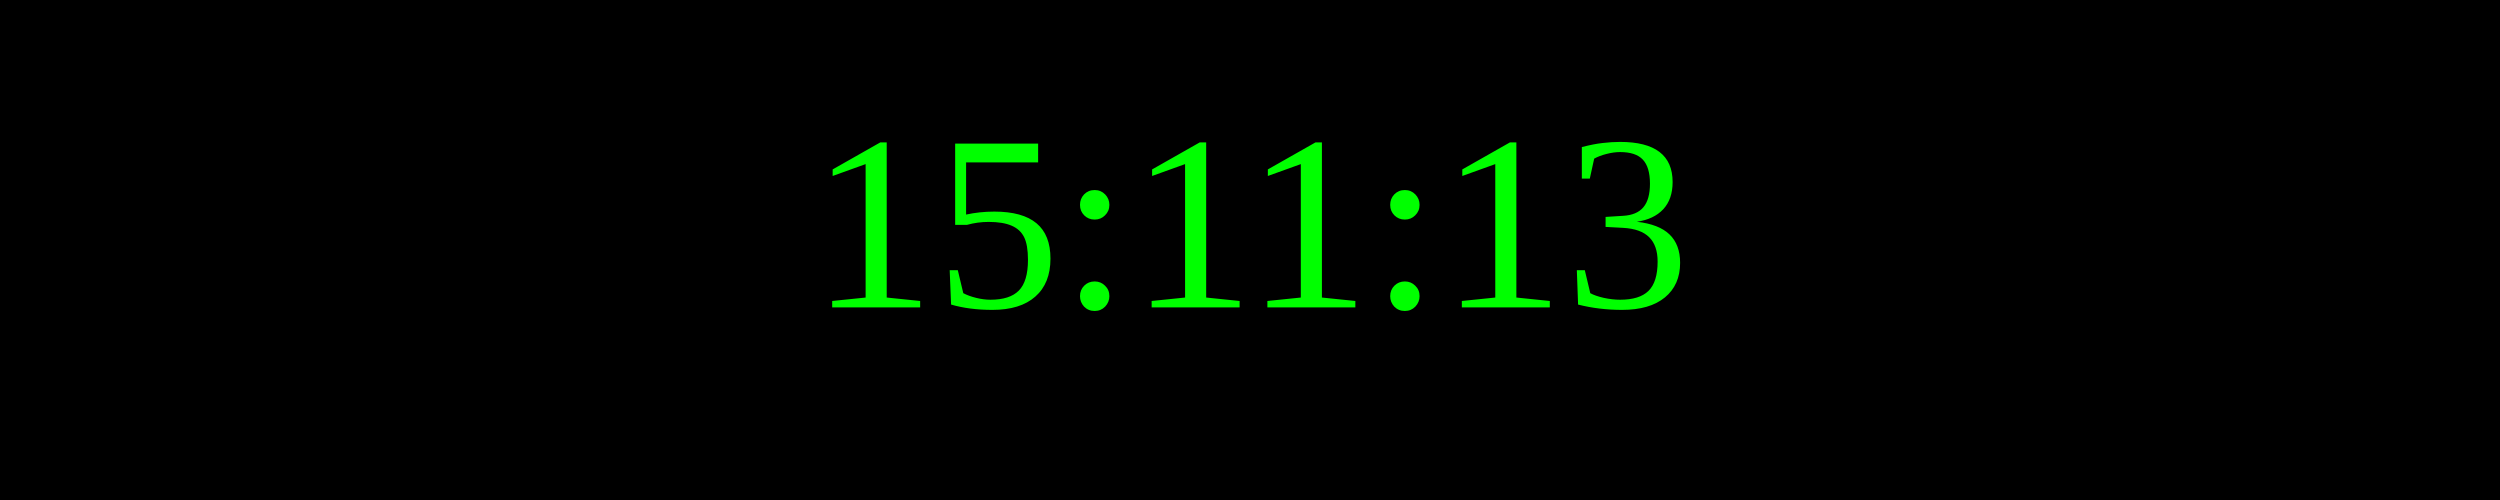
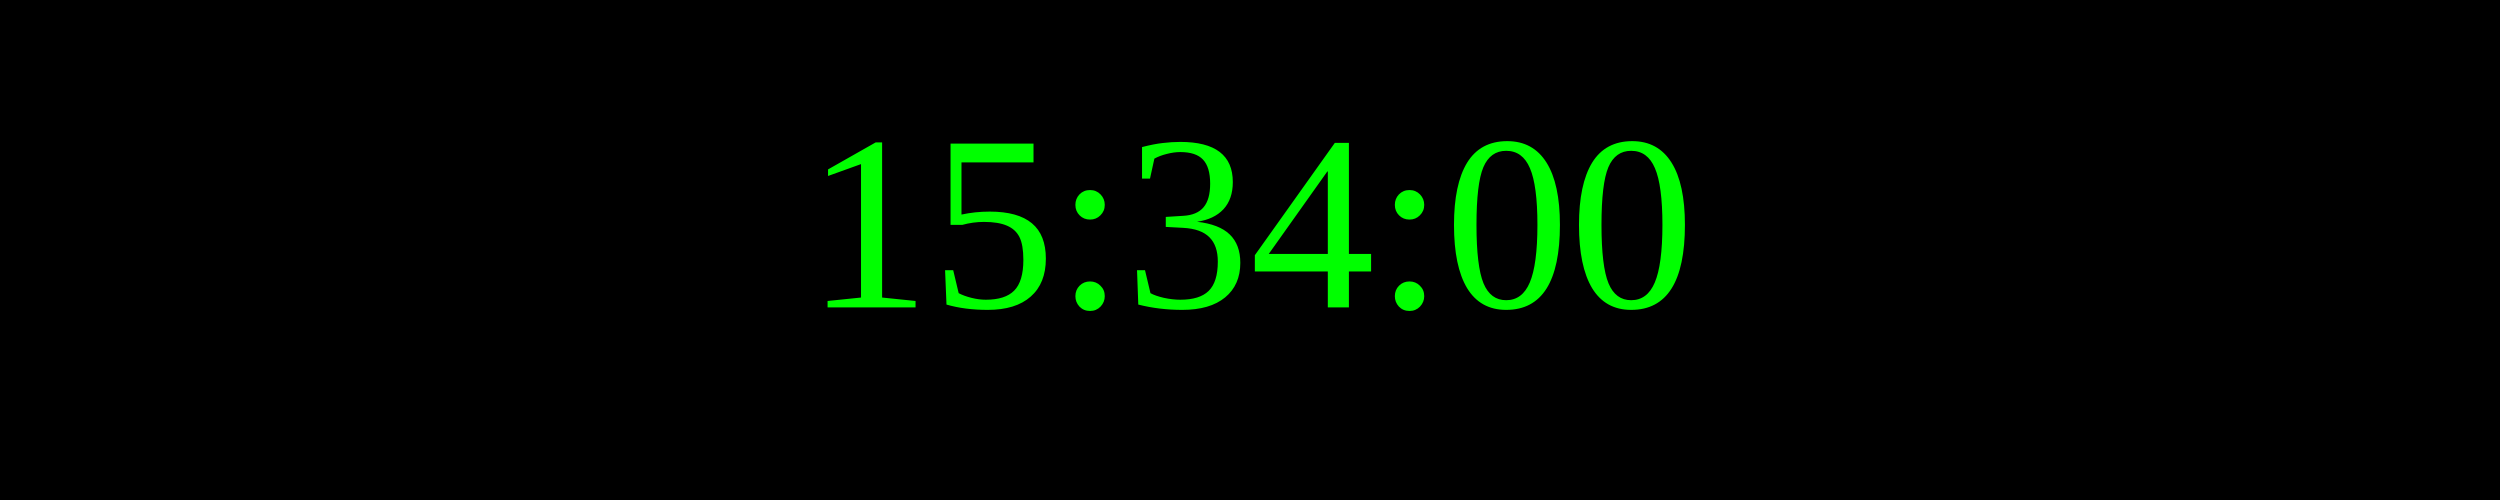
<svg xmlns="http://www.w3.org/2000/svg" width="250" height="50">
  <rect width="100%" height="100%" fill="black" />
  <text x="50%" y="50%" font-size="25" fill="lime" text-anchor="middle" dominant-baseline="middle">
- 15:11:13
+ 15:34:00
</text>
</svg>
